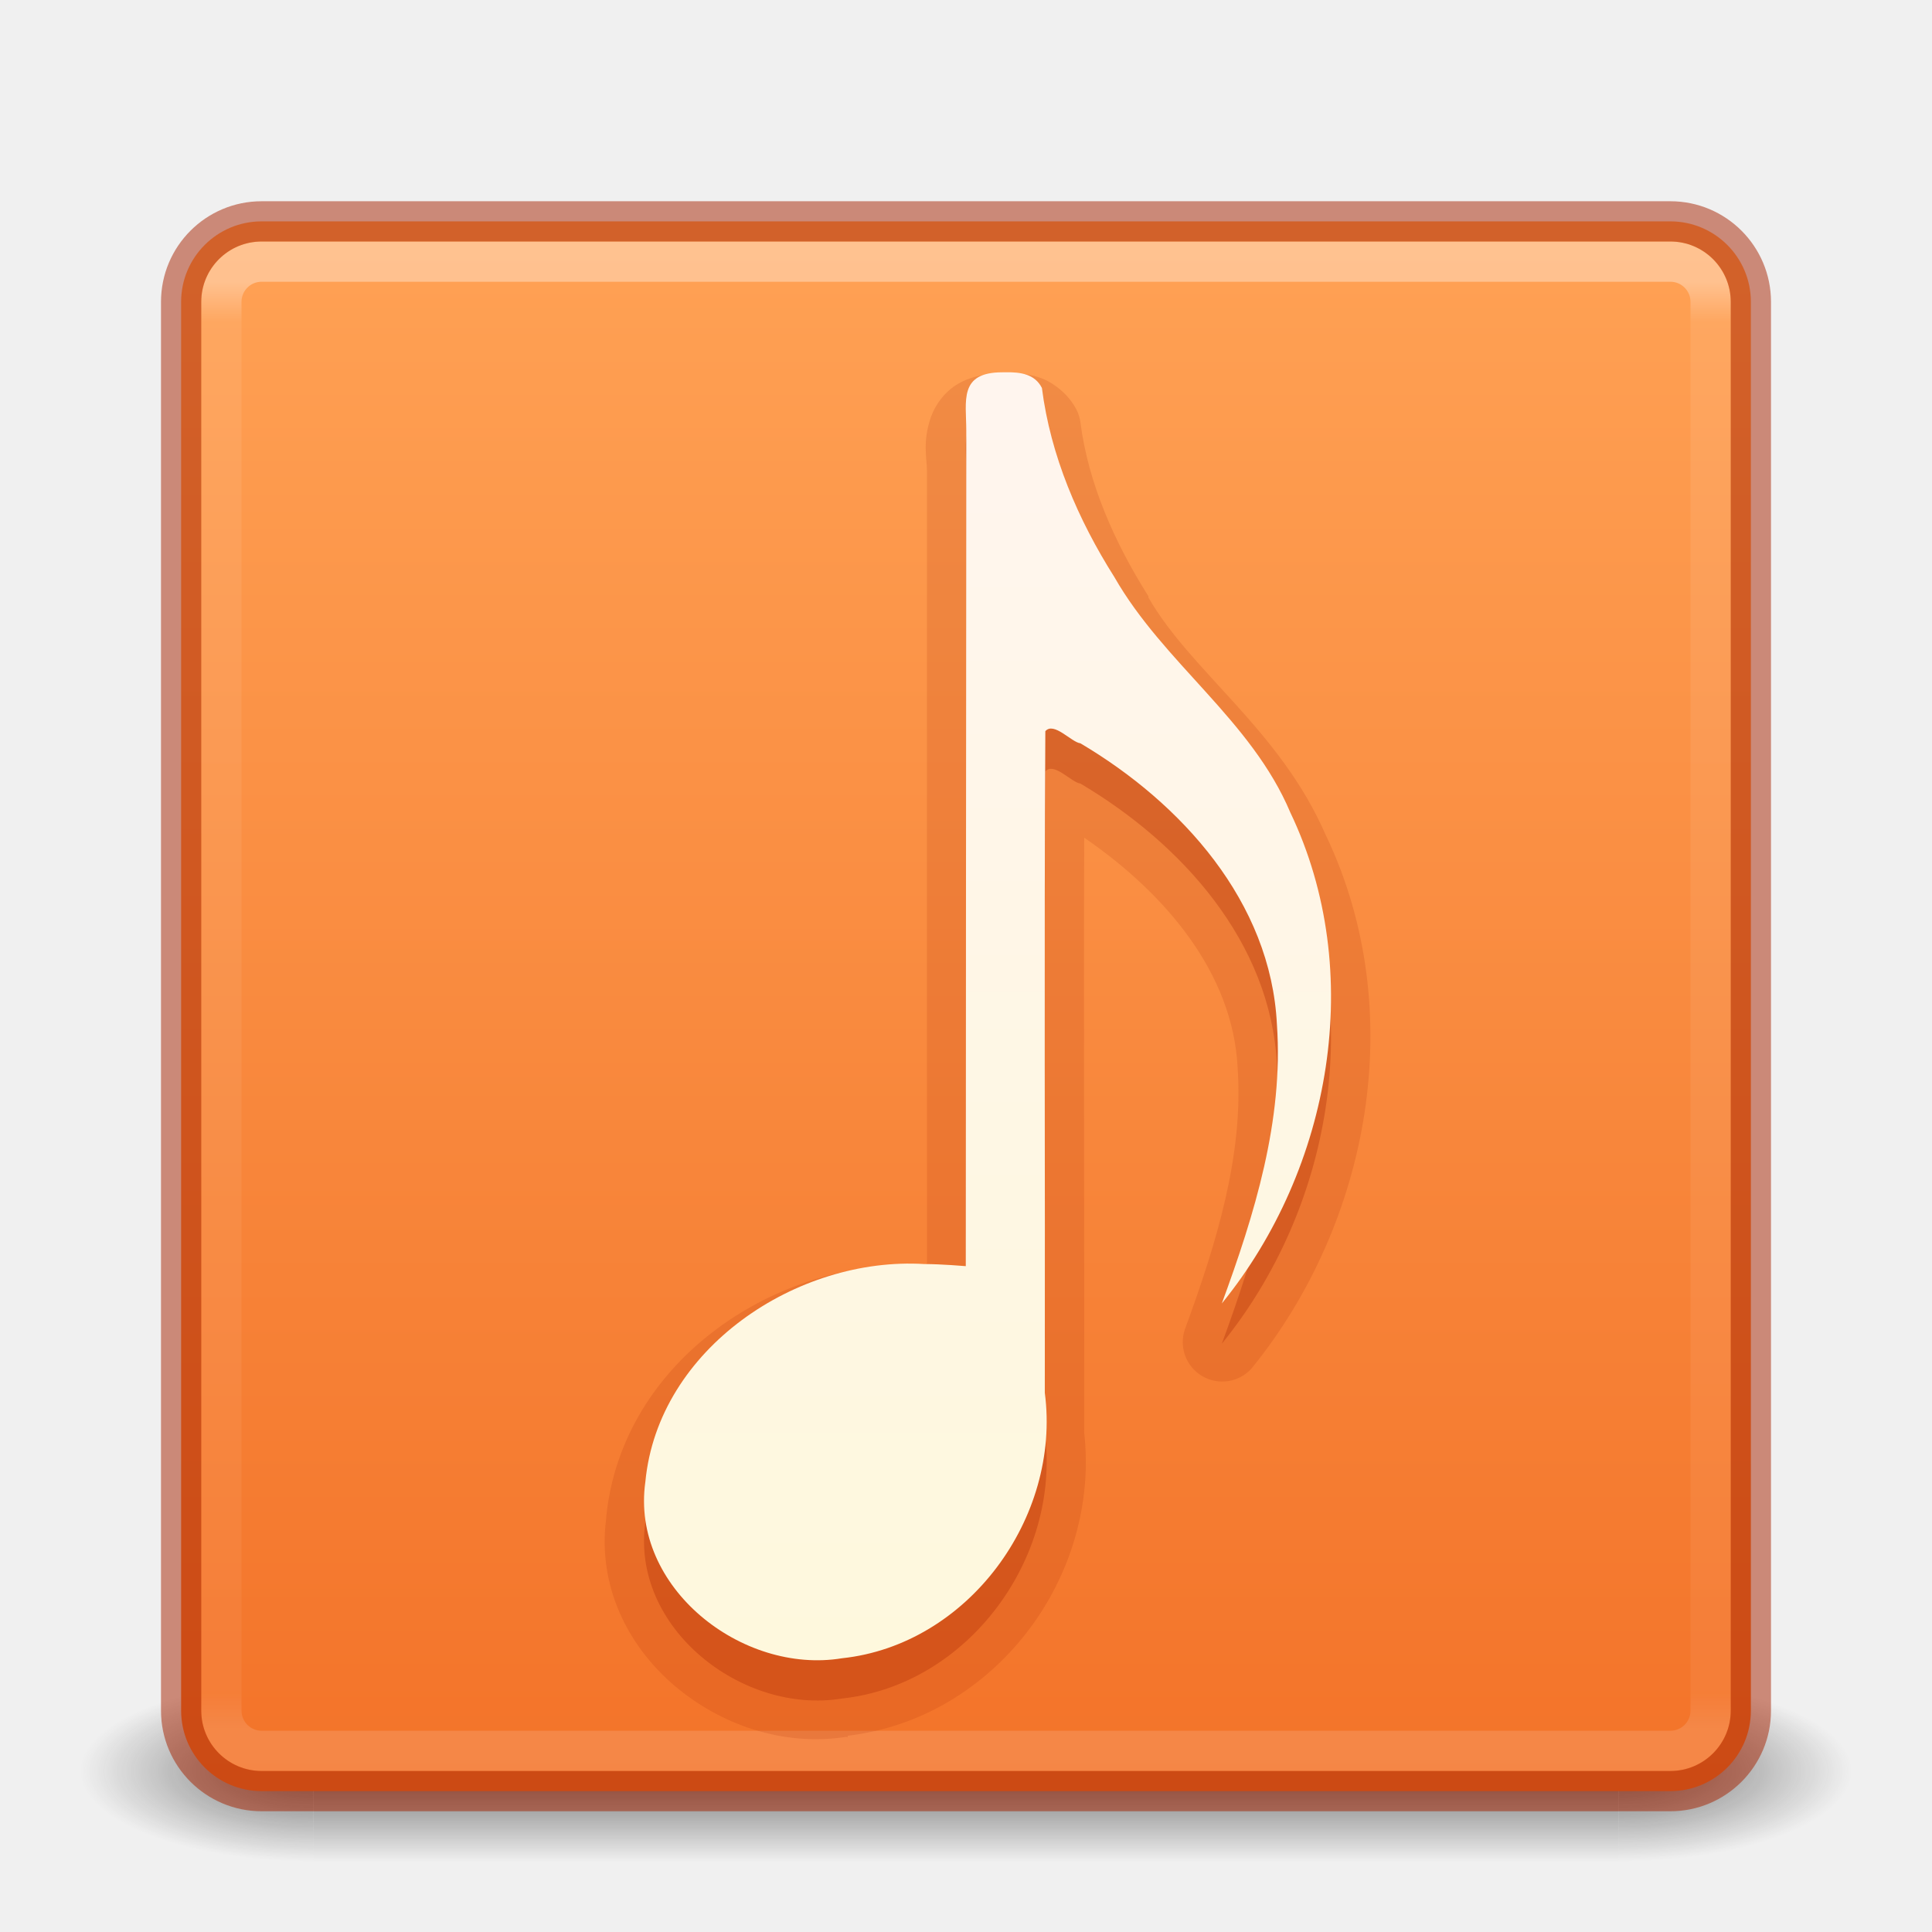
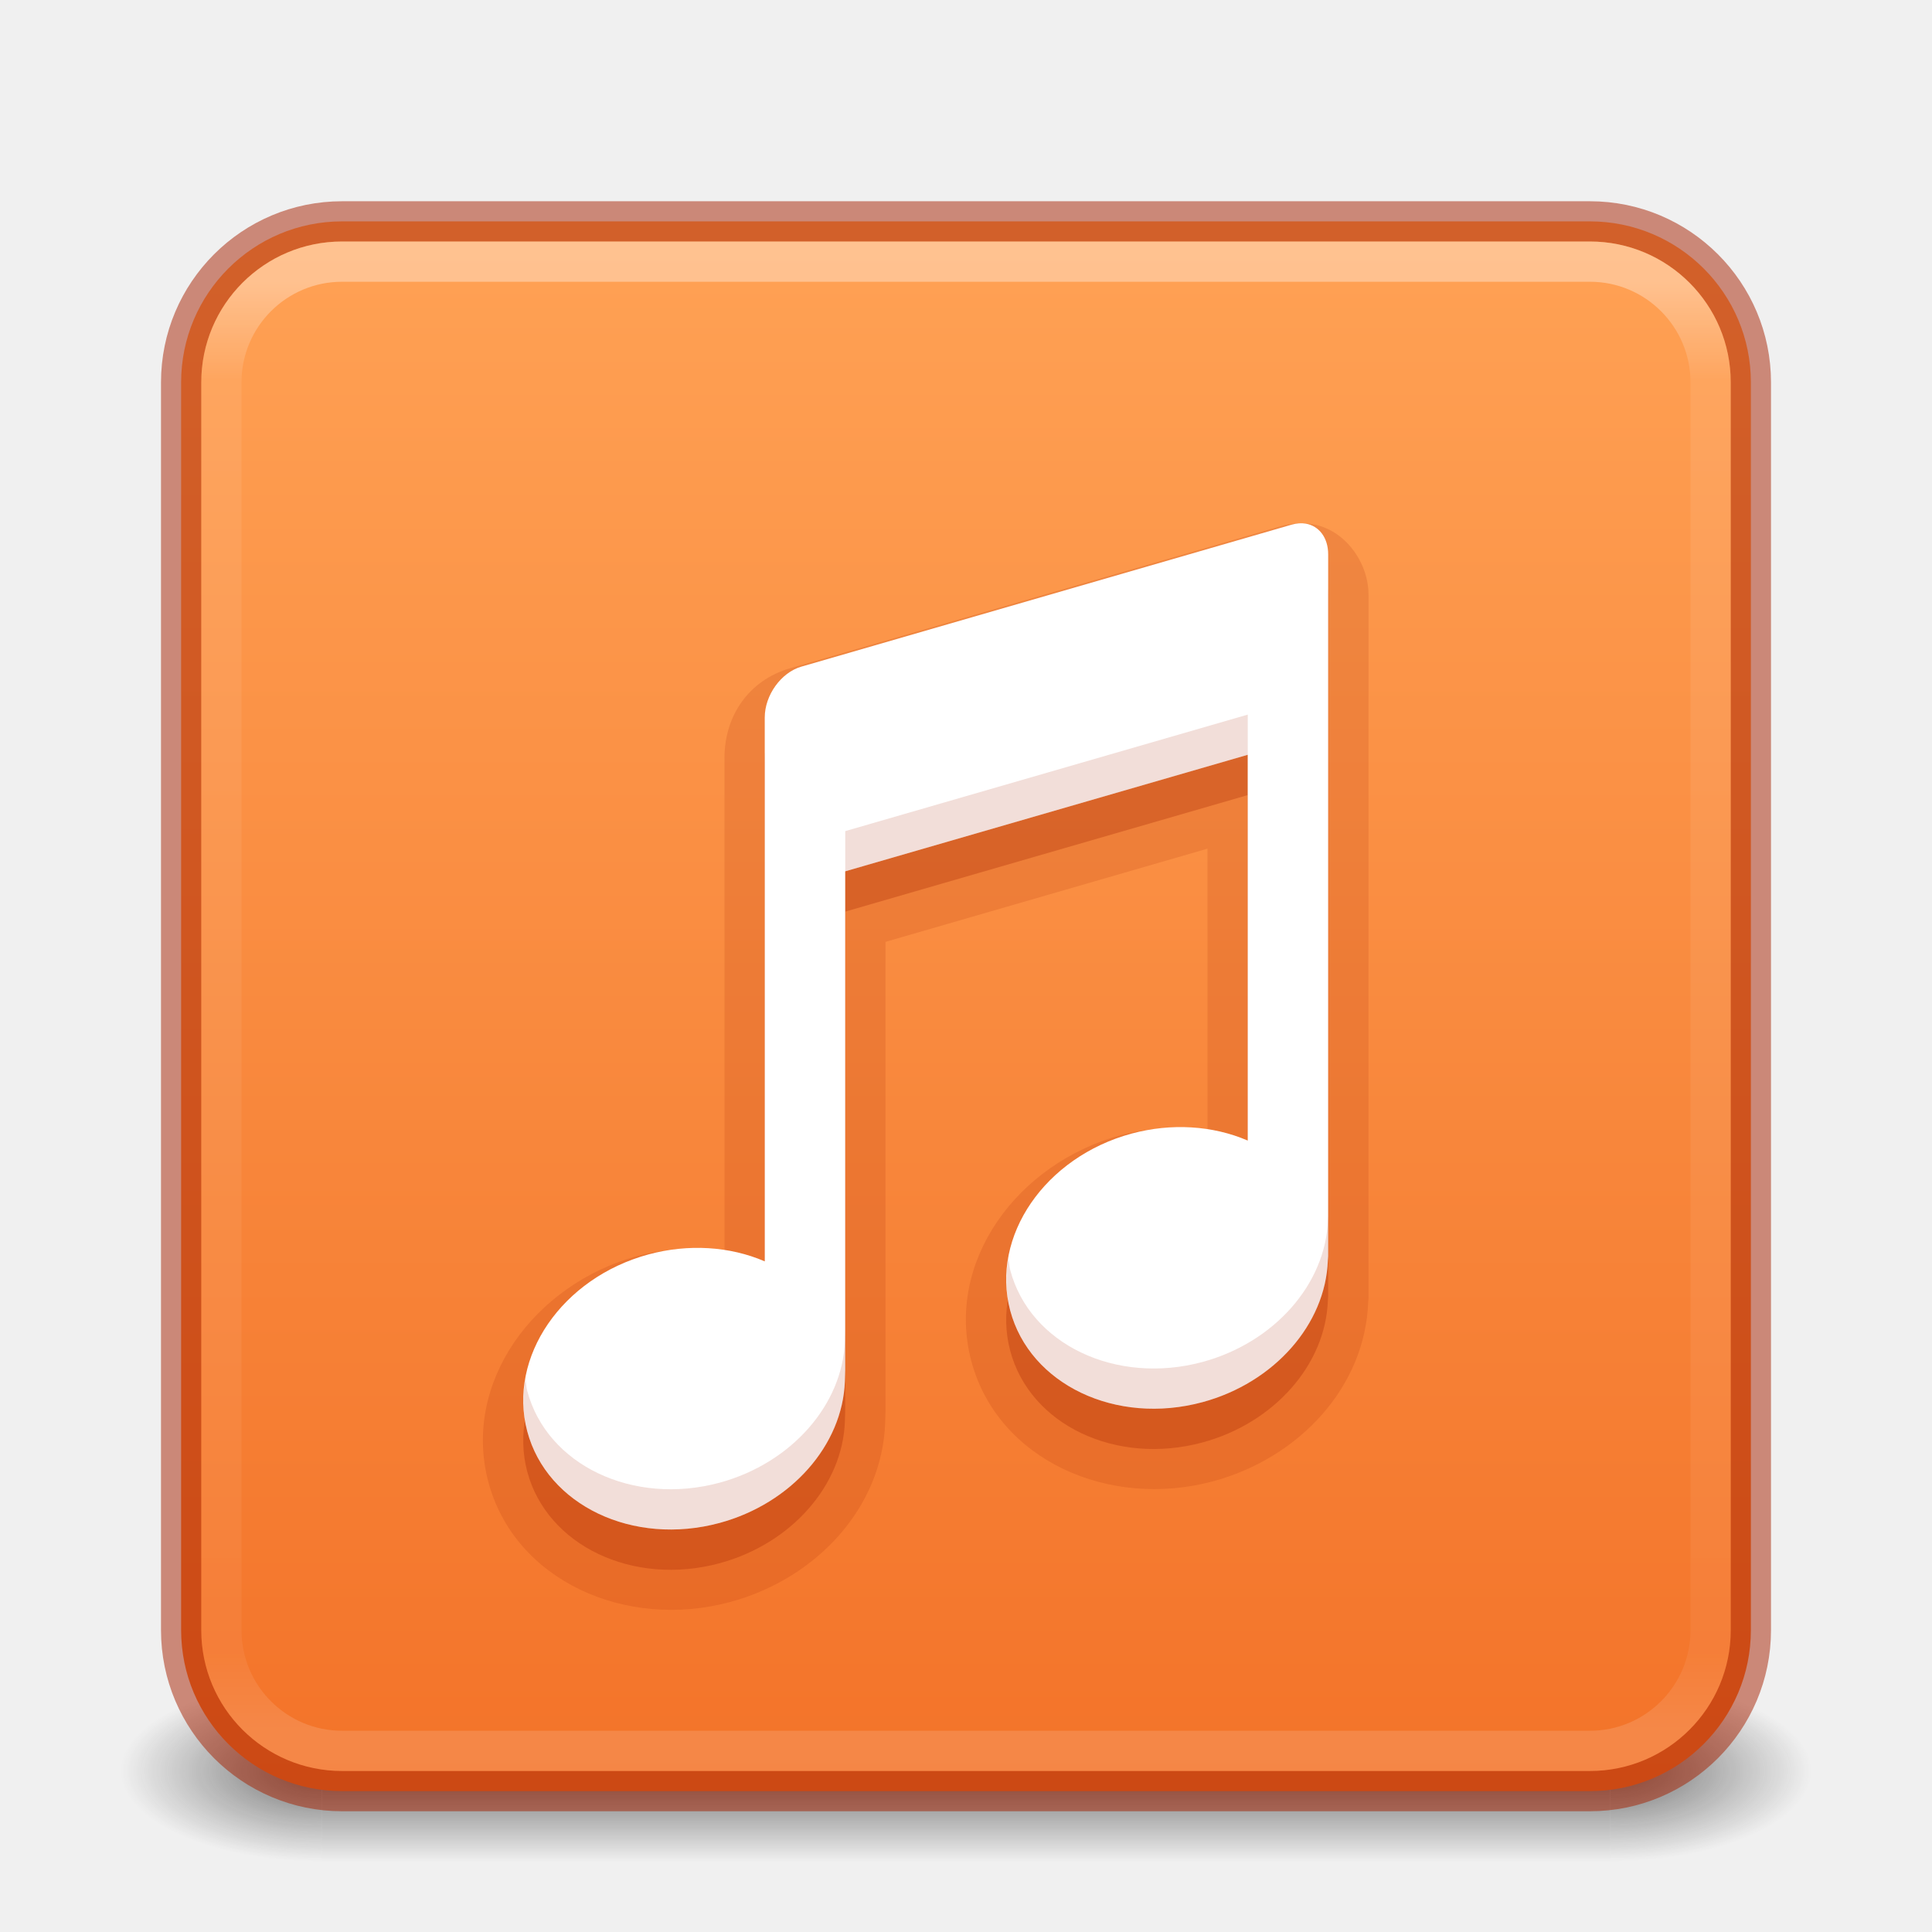
<svg xmlns="http://www.w3.org/2000/svg" xmlns:xlink="http://www.w3.org/1999/xlink" version="1.1" width="48" height="48" id="svg6649">
  <defs id="defs6651">
+     <linearGradient id="linearGradient1201">
+       <stop id="stop1193" style="stop-color:#ffffff;stop-opacity:1" offset="0" />
+       <stop id="stop1195" style="stop-color:#ffffff;stop-opacity:0.235" offset="0.068" />
+       <stop id="stop1197" style="stop-color:#ffffff;stop-opacity:0.157" offset="0.947" />
+       <stop id="stop1199" style="stop-color:#ffffff;stop-opacity:0.392" offset="1" />
+     </linearGradient>
    <linearGradient id="linearGradient854">
      <stop style="stop-color:#ffa154;stop-opacity:1" offset="0" id="stop850" />
      <stop style="stop-color:#f37329;stop-opacity:1" offset="1" id="stop852" />
    </linearGradient>
-     <linearGradient x1="167.983" y1="8.508" x2="167.983" y2="54.78" id="linearGradient5414" xlink:href="#linearGradient5803" gradientUnits="userSpaceOnUse" gradientTransform="matrix(0.710907,0,0,0.710907,-91.33499,2.139763)" />
-     <linearGradient id="linearGradient5803">
-       <stop id="stop5805" style="stop-color:#fff5ef;stop-opacity:1" offset="0" />
-       <stop id="stop5807" style="stop-color:#fef8dd;stop-opacity:1" offset="1" />
-     </linearGradient>
-     <linearGradient x1="39" y1="6" x2="39" y2="41.945" id="linearGradient3058" xlink:href="#linearGradient3924-1" gradientUnits="userSpaceOnUse" gradientTransform="translate(4e-6,1.000006)" />
-     <linearGradient id="linearGradient3924-1">
-       <stop id="stop3926-3" style="stop-color:#ffffff;stop-opacity:1" offset="0" />
-       <stop id="stop3928-91" style="stop-color:#ffffff;stop-opacity:0.235" offset="0.028" />
-       <stop id="stop3930-6" style="stop-color:#ffffff;stop-opacity:0.157" offset="0.974" />
-       <stop id="stop3932-6" style="stop-color:#ffffff;stop-opacity:0.392" offset="1" />
-     </linearGradient>
-     <radialGradient cx="4.993" cy="43.5" r="2.5" fx="4.993" fy="43.5" id="radialGradient3013" xlink:href="#linearGradient3688-166-749" gradientUnits="userSpaceOnUse" gradientTransform="matrix(2.003784,0,0,1.4,27.98813,-17.4)" />
    <linearGradient id="linearGradient3688-166-749">
      <stop id="stop2883" style="stop-color:#181818;stop-opacity:1" offset="0" />
      <stop id="stop2885" style="stop-color:#181818;stop-opacity:0" offset="1" />
-     </linearGradient>
-     <radialGradient cx="4.993" cy="43.5" r="2.5" fx="4.993" fy="43.5" id="radialGradient3015" xlink:href="#linearGradient3688-464-309" gradientUnits="userSpaceOnUse" gradientTransform="matrix(2.003784,0,0,1.4,-20.01187,-104.4)" />
-     <linearGradient id="linearGradient3688-464-309">
-       <stop id="stop2889" style="stop-color:#181818;stop-opacity:1" offset="0" />
-       <stop id="stop2891" style="stop-color:#181818;stop-opacity:0" offset="1" />
    </linearGradient>
    <linearGradient id="linearGradient3702-501-757">
      <stop id="stop2895" style="stop-color:#181818;stop-opacity:0" offset="0" />
      <stop id="stop2897" style="stop-color:#181818;stop-opacity:1" offset="0.5" />
      <stop id="stop2899" style="stop-color:#181818;stop-opacity:0" offset="1" />
    </linearGradient>
-     <linearGradient x1="25.058" y1="47.028" x2="25.058" y2="39.999" id="linearGradient6647" xlink:href="#linearGradient3702-501-757" gradientUnits="userSpaceOnUse" />
-     <linearGradient xlink:href="#linearGradient854" id="linearGradient856" x1="23.528" y1="6.083" x2="23.528" y2="44.233" gradientUnits="userSpaceOnUse" />
+     <radialGradient cx="4.993" cy="43.5" r="2.5" fx="4.993" fy="43.5" id="radialGradient3013-6" xlink:href="#linearGradient3688-166-749" gradientUnits="userSpaceOnUse" gradientTransform="matrix(2.003784,0,0,0.8999999,29.98813,4.850003)" />
+     <radialGradient cx="4.993" cy="43.5" r="2.5" fx="4.993" fy="43.5" id="radialGradient3015-1" xlink:href="#linearGradient3688-166-749" gradientUnits="userSpaceOnUse" gradientTransform="matrix(2.003784,0,0,0.8999999,-18.01187,-83.15)" />
+     <linearGradient xlink:href="#linearGradient854" id="linearGradient856-2" x1="23.528" y1="6.083" x2="23.528" y2="44.233" gradientUnits="userSpaceOnUse" />
+     <linearGradient x1="39" y1="6" x2="39" y2="41.945" id="linearGradient3058-5" xlink:href="#linearGradient1201" gradientUnits="userSpaceOnUse" gradientTransform="translate(4e-6,1.000006)" />
+     <linearGradient xlink:href="#linearGradient3702-501-757" id="linearGradient1191" gradientUnits="userSpaceOnUse" x1="25.058" y1="47.028" x2="25.058" y2="39.999" gradientTransform="matrix(1.142857,0,0,0.6428571,-3.428569,16.03572)" />
  </defs>
-   <g style="opacity:0.6" id="g3712-5" transform="matrix(1.157895,0,0,0.6428571,-3.789476,16.03572)">
-     <rect style="fill:url(#radialGradient3013);fill-opacity:1;stroke:none" id="rect2801-3" y="40" x="38" height="7" width="5" />
-     <rect style="fill:url(#radialGradient3015);fill-opacity:1;stroke:none" id="rect3696-6" transform="scale(-1)" y="-47" x="-10" height="7" width="5" />
-     <rect style="fill:url(#linearGradient6647);fill-opacity:1;stroke:none" id="rect3700-4" y="40" x="10" height="7" width="28" />
-   </g>
-   <rect style="color:#000000;display:inline;overflow:visible;visibility:visible;opacity:1;fill:url(#linearGradient856);fill-opacity:1;fill-rule:nonzero;stroke:none;stroke-width:1;marker:none;enable-background:accumulate" id="rect5505-21" y="5.5" x="4.5" ry="2" rx="2" height="39" width="39" />
-   <rect style="opacity:0.35;fill:none;stroke:url(#linearGradient3058);stroke-width:1;stroke-linecap:round;stroke-linejoin:round;stroke-miterlimit:4;stroke-dasharray:none;stroke-dashoffset:0;stroke-opacity:1" id="rect6741" y="6.5" x="5.5" ry="1" rx="1" height="37" width="37" />
-   <rect style="color:#000000;display:inline;overflow:visible;visibility:visible;opacity:0.5;fill:none;stroke:#a62100;stroke-width:1;stroke-linecap:round;stroke-linejoin:round;stroke-miterlimit:4;stroke-dasharray:none;stroke-dashoffset:0;stroke-opacity:1;marker:none;enable-background:accumulate" id="rect5505-21-3-2" y="5.5" x="4.5" ry="2" rx="2" height="39" width="39" />
-   <path style="color:#000000;display:inline;overflow:visible;visibility:visible;opacity:0.15;fill:#a62100;fill-opacity:1;fill-rule:nonzero;stroke:none;marker:none;enable-background:accumulate" id="path5502" d="m 24.906,9.281 c -0.378,0 -0.751,0.054 -1.094,0.25 -0.343,0.196 -0.583,0.537 -0.688,0.844 -0.208,0.613 -0.094,1.027 -0.094,1.312 v 19.75 c -0.029,-3.91e-4 -0.034,0 -0.062,0 -3.648,-0.191 -7.514,2.35 -7.906,6.25 -0.002,0.011 10e-4,0.02 0,0.031 -0.224,1.673 0.534,3.171 1.688,4.156 1.146,0.978 2.701,1.516 4.25,1.281 0.021,-0.003 0.041,0.004 0.062,0 0.003,-3.9e-4 -0.003,-0.031 0,-0.031 3.64,-0.429 6.276,-3.922 5.875,-7.531 -0.005,-0.043 0.006,-0.082 0,-0.125 0.007,-4.89 -0.016,-9.78 0,-14.656 2.018,1.385 3.697,3.366 3.812,5.719 0.148,2.143 -0.511,4.319 -1.312,6.5 A 0.98,0.98 0 0 0 31.094,34 c 2.936,-3.614 3.914,-8.852 1.875,-13.188 -0.01,-0.023 -0.021,-0.04 -0.031,-0.062 -1.126,-2.608 -3.353,-4.065 -4.406,-5.906 a 0.98,0.98 0 0 0 0,-0.031 C 27.686,13.475 27.035,11.997 26.844,10.5 A 0.98,0.98 0 0 0 26.75,10.188 C 26.548,9.786 26.153,9.487 25.812,9.375 25.472,9.263 25.202,9.279 25,9.281 h -0.094 z" />
-   <path style="color:#000000;display:inline;overflow:visible;visibility:visible;opacity:0.3;fill:#a62100;fill-opacity:1;fill-rule:nonzero;stroke:none;marker:none;enable-background:accumulate" id="path7249-8-0-3-6-1-6-0-7" d="m 24.899,10.25 c -1.084,0 -0.892,0.717 -0.892,1.447 l -0.013,20.76 c 0,0 -0.611,-0.052 -1.028,-0.052 -3.162,-0.193 -6.616,2.1 -6.932,5.408 -0.373,2.631 2.407,4.795 4.885,4.386 3.123,-0.332 5.446,-3.483 5.039,-6.595 0.009,-5.478 -0.018,-10.963 0.013,-16.438 0.213,-0.244 0.647,0.275 0.871,0.301 2.511,1.486 4.733,3.937 4.883,6.988 0.165,2.385 -0.557,4.718 -1.369,6.929 2.722,-3.351 3.593,-8.239 1.702,-12.197 -0.967,-2.297 -3.15,-3.713 -4.37,-5.847 -0.902,-1.426 -1.588,-3.018 -1.802,-4.701 -0.177,-0.351 -0.541,-0.394 -0.885,-0.39 z" />
-   <path style="opacity:1;fill:url(#linearGradient5414);fill-opacity:1;stroke:none" id="path7249-8-0-3-6-1-6-0" d="m 24.899,9.25 c -1.084,0 -0.892,0.717 -0.892,1.447 l -0.013,20.76 c 0,0 -0.611,-0.052 -1.028,-0.052 -3.162,-0.193 -6.616,2.1 -6.932,5.408 -0.373,2.631 2.407,4.795 4.885,4.386 3.123,-0.332 5.446,-3.483 5.039,-6.595 0.009,-5.478 -0.018,-10.963 0.013,-16.438 0.213,-0.244 0.647,0.275 0.871,0.301 2.511,1.486 4.733,3.937 4.883,6.988 0.165,2.385 -0.557,4.718 -1.369,6.929 2.722,-3.351 3.593,-8.239 1.702,-12.197 -0.967,-2.297 -3.15,-3.713 -4.37,-5.847 -0.902,-1.426 -1.588,-3.018 -1.802,-4.701 -0.177,-0.351 -0.541,-0.394 -0.885,-0.39 z" />
+   <rect style="opacity:0.6;fill:url(#radialGradient3013-6);fill-opacity:1;stroke:none;stroke-width:0.863" id="rect2801-3-7" y="41.75" x="40" height="4.5" width="5" />
+   <rect style="opacity:0.6;fill:url(#radialGradient3015-1);fill-opacity:1;stroke:none;stroke-width:0.863" id="rect3696-6-3" transform="scale(-1)" y="-46.25" x="-8" height="4.5" width="5" />
+   <rect style="opacity:0.6;fill:url(#linearGradient1191);fill-opacity:1;stroke:none;stroke-width:0.863" id="rect3700-4-6" y="41.75" x="8" height="4.5" width="32" />
+   <rect style="color:#000000;display:inline;overflow:visible;visibility:visible;opacity:1;fill:url(#linearGradient856-2);fill-opacity:1;fill-rule:nonzero;stroke:#a62100;stroke-width:1;stroke-opacity:0.5;marker:none;enable-background:accumulate" id="rect5505-21-1" y="5.5" x="4.5" ry="4" rx="4" height="39" width="39" />
+   <rect style="opacity:0.35;fill:none;stroke:url(#linearGradient3058-5);stroke-width:1;stroke-linecap:round;stroke-linejoin:round;stroke-miterlimit:4;stroke-dasharray:none;stroke-dashoffset:0;stroke-opacity:1" id="rect6741-2" y="6.5" x="5.5" ry="3" rx="3" height="37" width="37" />
+   <path id="path4201-5-2-9" style="color:#000000;font-variation-settings:normal;clip-rule:nonzero;display:inline;overflow:visible;visibility:visible;opacity:0.15;isolation:auto;mix-blend-mode:normal;color-interpolation:sRGB;color-interpolation-filters:linearRGB;solid-color:#000000;solid-opacity:1;vector-effect:none;fill:#a62100;fill-opacity:1;fill-rule:nonzero;stroke:none;stroke-width:1;stroke-linecap:butt;stroke-linejoin:miter;stroke-miterlimit:4;stroke-dasharray:none;stroke-dashoffset:0;stroke-opacity:1;marker:none;color-rendering:auto;image-rendering:auto;shape-rendering:auto;text-rendering:auto;enable-background:accumulate;stop-color:#000000;stop-opacity:1" d="m 32.617,14.025 c -0.276,-0.048 -0.552,-0.024 -0.803,0.049 L 19.631,17.602 C 18.603,17.899 18,18.785 18,19.826 v 12.266 c -0.709,-0.09 -1.432,-0.084 -2.143,0.107 a 1,1 0 0 0 -0.002,0 c -2.6,0.705 -4.373,3.161 -3.723,5.615 0.651,2.453 3.413,3.69 6.012,2.986 a 1,1 0 0 0 0.002,0 c 2.145,-0.584 3.77,-2.346 3.846,-4.449 a 1,1 0 0 0 0,-0.006 L 22,36.072 a 1,1 0 0 0 0,-0.029 V 24.4 l 8,-2.316 v 7.008 c -0.709,-0.09 -1.432,-0.084 -2.143,0.107 a 1,1 0 0 0 -0.002,0 c -2.6,0.705 -4.373,3.161 -3.723,5.615 0.651,2.453 3.413,3.69 6.012,2.986 a 1,1 0 0 0 0.002,0 c 2.145,-0.584 3.77,-2.346 3.846,-4.449 l 0.006,-0.066 A 1,1 0 0 0 34,33.211 V 15.771 c 0,-0.782 -0.569,-1.604 -1.383,-1.746 z" transform="translate(0,-0.9998033)" />
+   <path id="path4201-5-3" d="m 32.445,14.01 c -0.109,-0.019 -0.228,-0.011 -0.354,0.025 L 19.908,17.563 C 19.405,17.709 19,18.273 19,18.827 v 13.512 c -0.871,-0.376 -1.9,-0.438 -2.883,-0.174 -2.155,0.584 -3.506,2.552 -3.018,4.395 0.489,1.841 2.63,2.861 4.783,2.277 1.774,-0.483 3.052,-1.929 3.109,-3.52 l 0.008,-0.273 V 22.649 l 10,-2.895 v 9.584 c -0.871,-0.376 -1.9,-0.438 -2.883,-0.174 -2.155,0.584 -3.506,2.552 -3.018,4.395 0.489,1.841 2.63,2.861 4.783,2.277 1.774,-0.483 3.052,-1.929 3.109,-3.52 l 0.008,-0.105 V 14.772 c 0,-0.415 -0.228,-0.705 -0.555,-0.762 z" style="color:#000000;font-variation-settings:normal;clip-rule:nonzero;display:inline;overflow:visible;visibility:visible;opacity:0.3;isolation:auto;mix-blend-mode:normal;color-interpolation:sRGB;color-interpolation-filters:linearRGB;solid-color:#000000;solid-opacity:1;vector-effect:none;fill:#a62100;fill-opacity:1;fill-rule:nonzero;stroke:none;stroke-width:1;stroke-linecap:butt;stroke-linejoin:miter;stroke-miterlimit:4;stroke-dasharray:none;stroke-dashoffset:0;stroke-opacity:1;marker:none;color-rendering:auto;image-rendering:auto;shape-rendering:auto;text-rendering:auto;enable-background:accumulate;stop-color:#000000;stop-opacity:1" />
+   <path id="path4201-1" d="m 32.445,13.01 c -0.109,-0.019 -0.228,-0.011 -0.354,0.025 L 19.908,16.563 C 19.405,16.709 19,17.272 19,17.826 v 13.512 c -0.871,-0.376 -1.9,-0.438 -2.883,-0.174 -2.155,0.584 -3.506,2.552 -3.018,4.395 0.489,1.841 2.63,2.861 4.783,2.277 1.774,-0.483 3.052,-1.929 3.109,-3.52 l 0.008,-0.273 v -12.395 l 10,-2.895 v 9.584 c -0.871,-0.376 -1.9,-0.438 -2.883,-0.174 -2.155,0.584 -3.506,2.552 -3.018,4.395 0.489,1.841 2.63,2.861 4.783,2.277 1.774,-0.483 3.052,-1.929 3.109,-3.52 l 0.008,-0.105 V 13.772 c 0,-0.415 -0.228,-0.705 -0.555,-0.762 z" style="color:#000000;font-variation-settings:normal;clip-rule:nonzero;display:inline;overflow:visible;visibility:visible;opacity:1;isolation:auto;mix-blend-mode:normal;color-interpolation:sRGB;color-interpolation-filters:linearRGB;solid-color:#000000;solid-opacity:1;vector-effect:none;fill:#ffffff;fill-opacity:1;fill-rule:nonzero;stroke:none;stroke-width:1;stroke-linecap:butt;stroke-linejoin:miter;stroke-miterlimit:4;stroke-dasharray:none;stroke-dashoffset:0;stroke-opacity:1;marker:none;color-rendering:auto;image-rendering:auto;shape-rendering:auto;text-rendering:auto;enable-background:accumulate;stop-color:#000000;stop-opacity:1" />
+   <path id="path4201-9-9" style="color:#000000;font-variation-settings:normal;clip-rule:nonzero;display:inline;overflow:visible;visibility:visible;opacity:0.15;isolation:auto;mix-blend-mode:normal;color-interpolation:sRGB;color-interpolation-filters:linearRGB;solid-color:#000000;solid-opacity:1;vector-effect:none;fill:#a62100;fill-opacity:1;fill-rule:nonzero;stroke:none;stroke-width:1;stroke-linecap:butt;stroke-linejoin:miter;stroke-miterlimit:4;stroke-dasharray:none;stroke-dashoffset:0;stroke-opacity:1;marker:none;color-rendering:auto;image-rendering:auto;shape-rendering:auto;text-rendering:auto;enable-background:accumulate;stop-color:#000000;stop-opacity:1" d="m 31,17.754 -10,2.895 v 1 l 10,-2.895 z m 2,12.457 -0.008,0.105 c -0.057,1.59 -1.335,3.036 -3.109,3.52 -2.154,0.583 -4.294,-0.436 -4.783,-2.277 -0.027,-0.102 -0.029,-0.204 -0.045,-0.307 -0.076,0.429 -0.07,0.871 0.045,1.307 0.489,1.841 2.63,2.861 4.783,2.277 1.774,-0.483 3.052,-1.929 3.109,-3.52 L 33,31.211 Z m -12,2.832 -0.008,0.273 c -0.057,1.59 -1.335,3.036 -3.109,3.52 -2.154,0.583 -4.294,-0.436 -4.783,-2.277 -0.027,-0.102 -0.029,-0.204 -0.045,-0.307 -0.076,0.429 -0.07,0.871 0.045,1.307 0.489,1.841 2.63,2.861 4.783,2.277 1.774,-0.483 3.052,-1.929 3.109,-3.52 L 21,34.043 Z" />
</svg>
